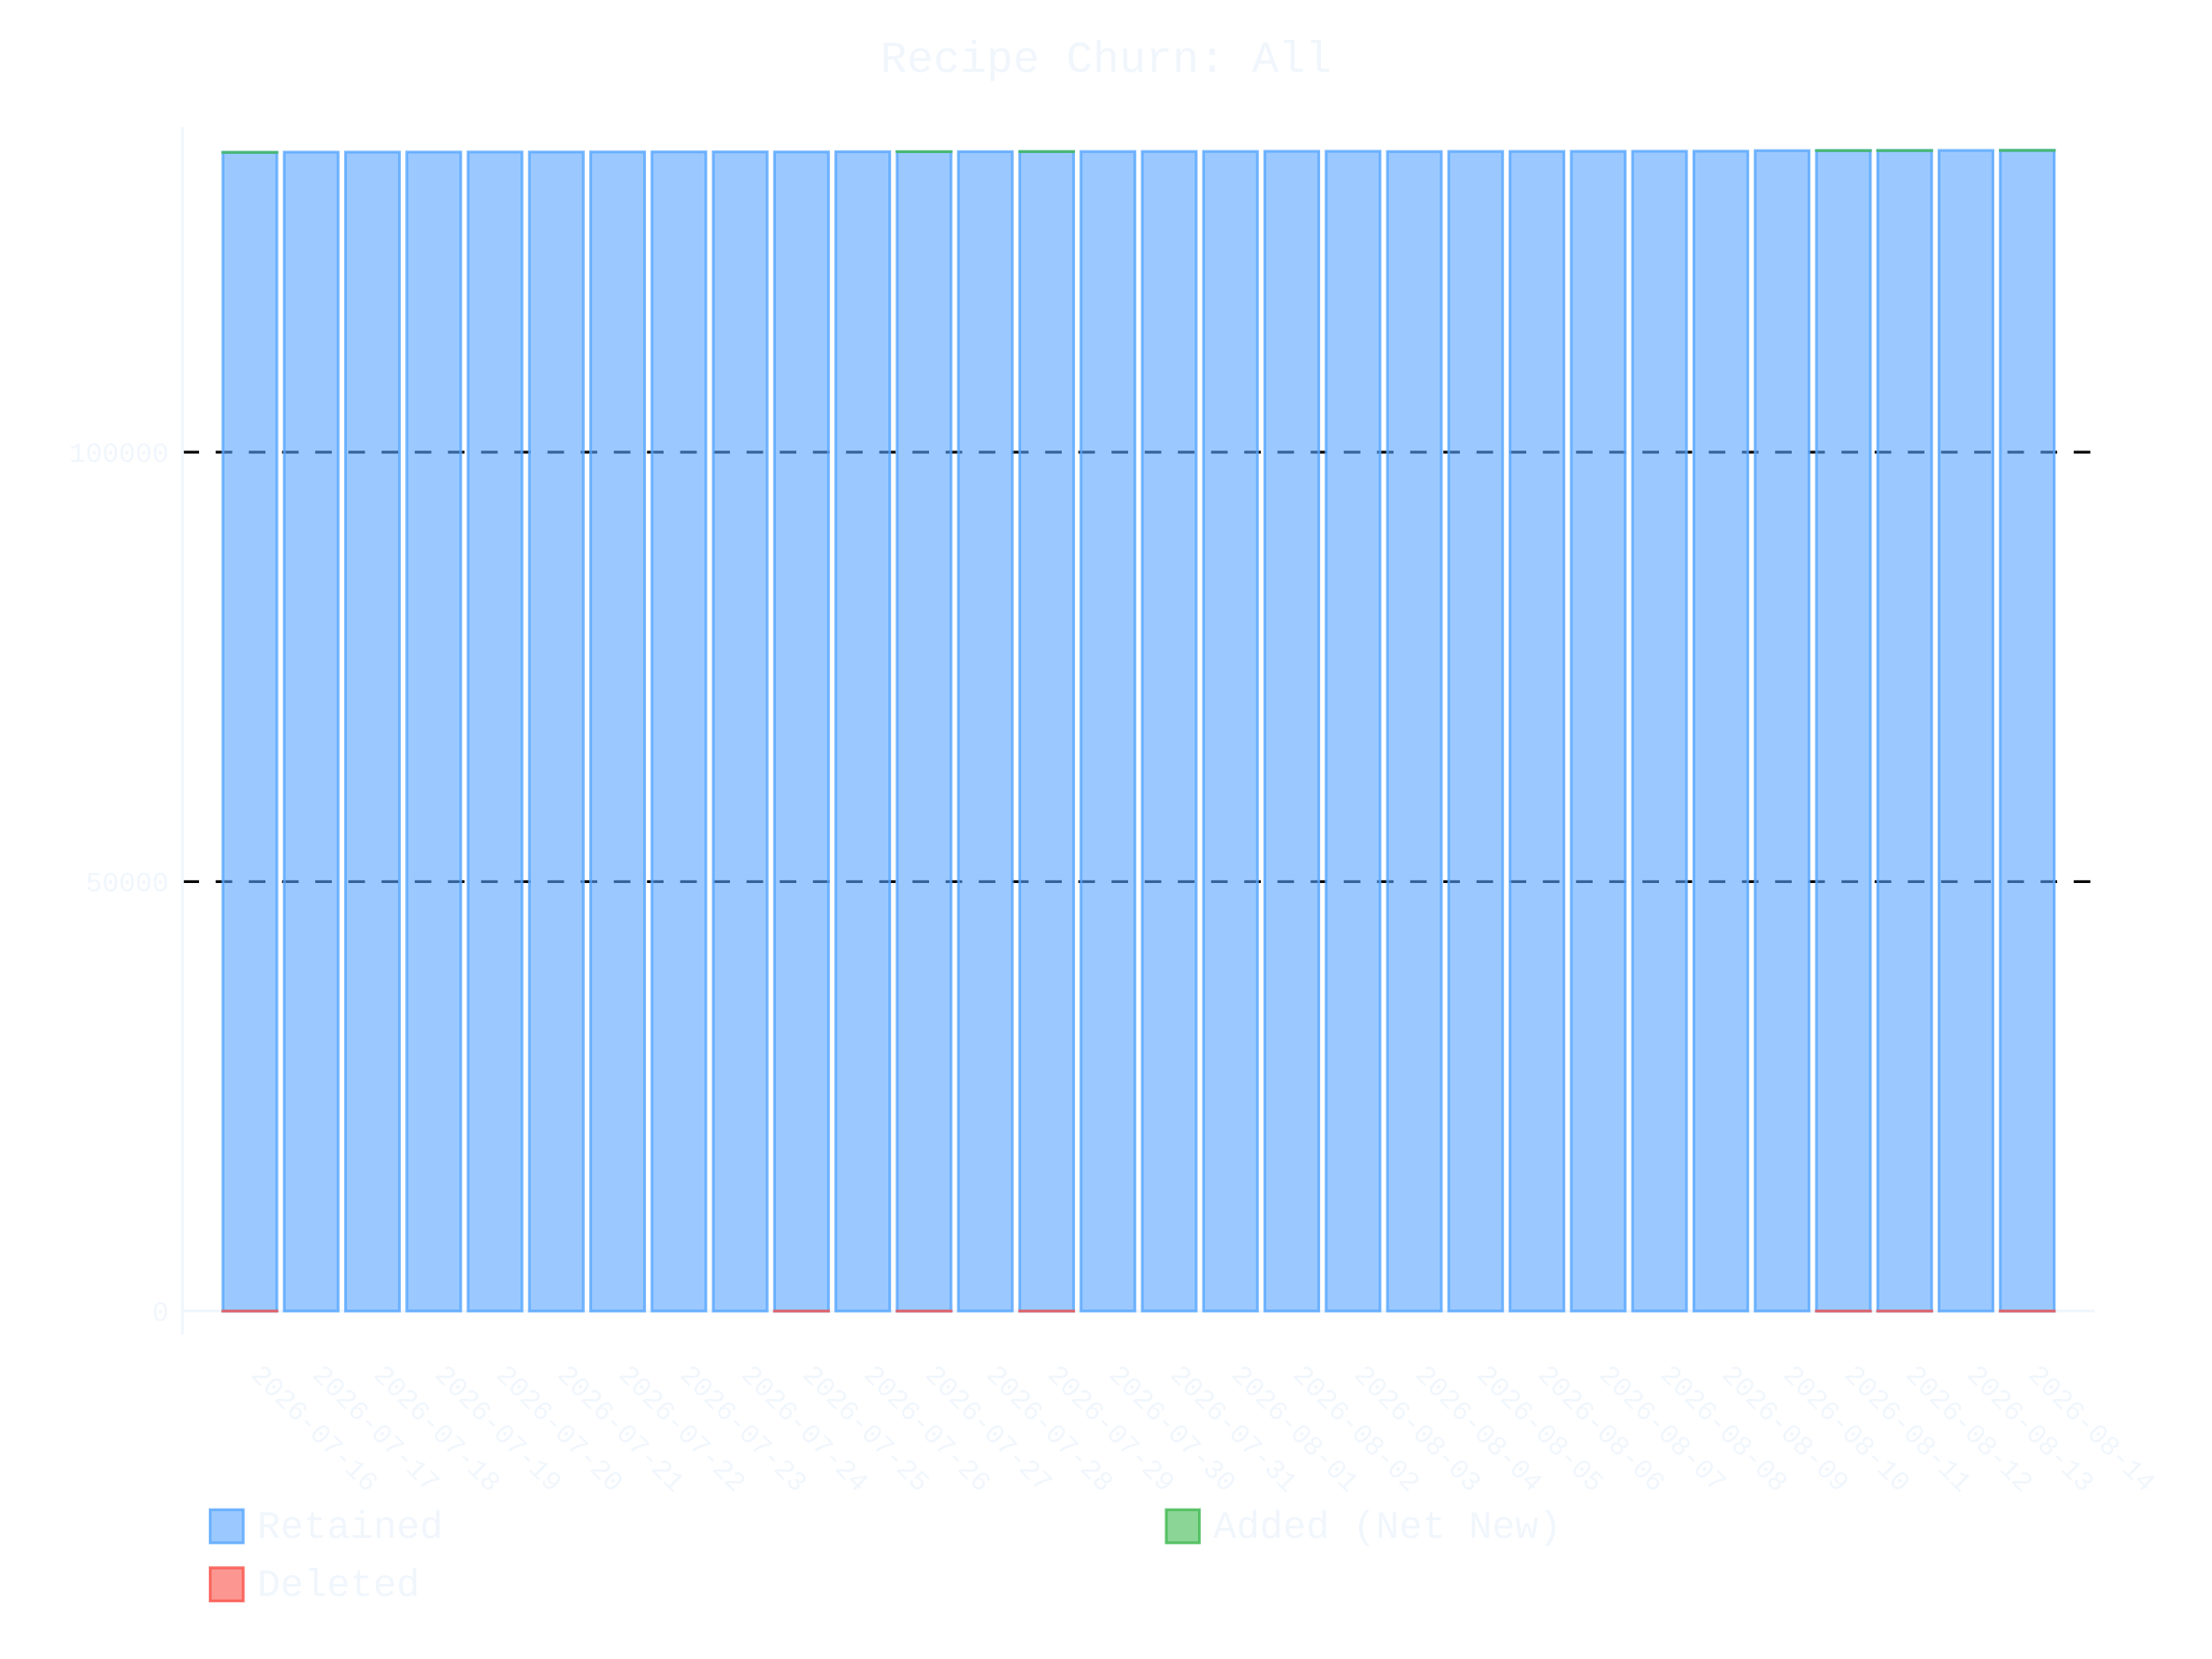
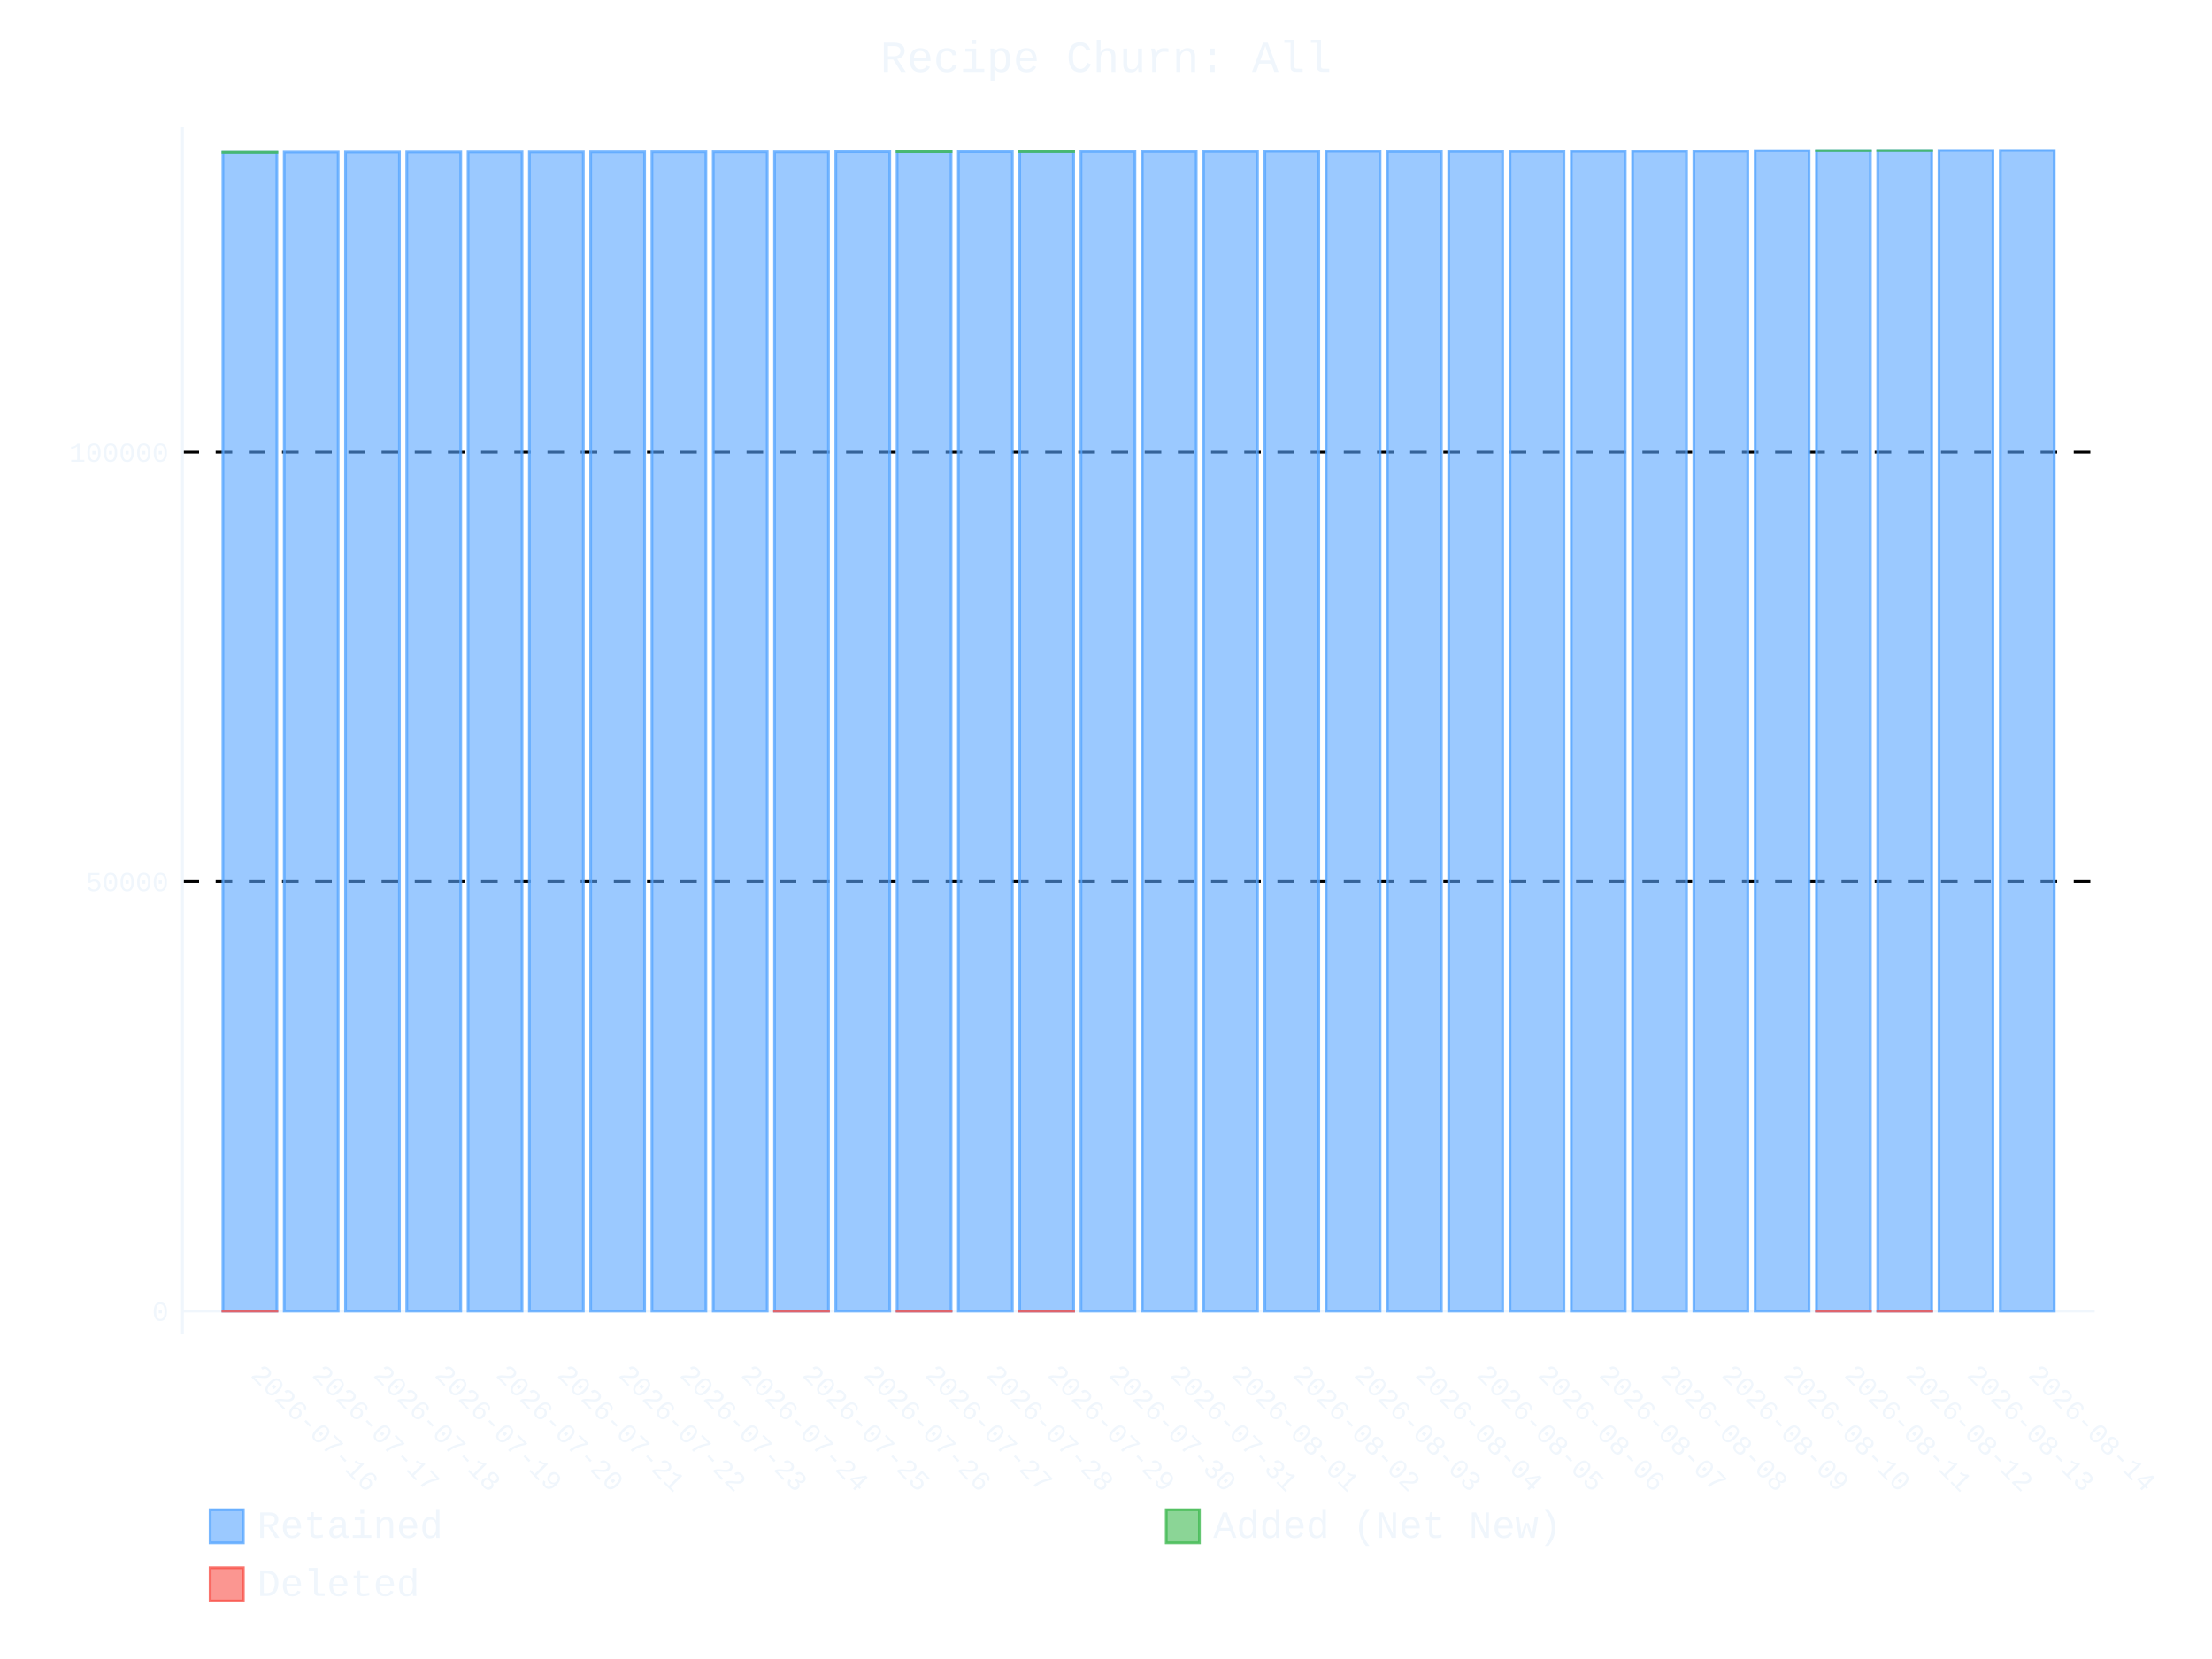
- <svg xmlns="http://www.w3.org/2000/svg" id="chart-a2cf10f8-efd2-476b-8aba-02d03df0b5d2" class="pygal-chart" viewBox="0 0 800 600">
+ <svg xmlns="http://www.w3.org/2000/svg" id="chart-6b729e82-1386-4174-826c-8df695a02916" class="pygal-chart" viewBox="0 0 800 600">
  <defs>
-     <style type="text/css">#chart-a2cf10f8-efd2-476b-8aba-02d03df0b5d2{-webkit-user-select:none;-webkit-font-smoothing:antialiased;font-family:Consolas,"Liberation Mono",Menlo,Courier,monospace}#chart-a2cf10f8-efd2-476b-8aba-02d03df0b5d2 .title{font-family:Consolas,"Liberation Mono",Menlo,Courier,monospace;font-size:16px}#chart-a2cf10f8-efd2-476b-8aba-02d03df0b5d2 .legends .legend text{font-family:Consolas,"Liberation Mono",Menlo,Courier,monospace;font-size:14px}#chart-a2cf10f8-efd2-476b-8aba-02d03df0b5d2 .axis text{font-family:Consolas,"Liberation Mono",Menlo,Courier,monospace;font-size:10px}#chart-a2cf10f8-efd2-476b-8aba-02d03df0b5d2 .axis text.major{font-family:Consolas,"Liberation Mono",Menlo,Courier,monospace;font-size:10px}#chart-a2cf10f8-efd2-476b-8aba-02d03df0b5d2 .text-overlay text.value{font-family:Consolas,"Liberation Mono",Menlo,Courier,monospace;font-size:16px}#chart-a2cf10f8-efd2-476b-8aba-02d03df0b5d2 .text-overlay text.label{font-family:Consolas,"Liberation Mono",Menlo,Courier,monospace;font-size:10px}#chart-a2cf10f8-efd2-476b-8aba-02d03df0b5d2 .tooltip{font-family:Consolas,"Liberation Mono",Menlo,Courier,monospace;font-size:14px}#chart-a2cf10f8-efd2-476b-8aba-02d03df0b5d2 text.no_data{font-family:Consolas,"Liberation Mono",Menlo,Courier,monospace;font-size:64px}
- #chart-a2cf10f8-efd2-476b-8aba-02d03df0b5d2{background-color:transparent}#chart-a2cf10f8-efd2-476b-8aba-02d03df0b5d2 path,#chart-a2cf10f8-efd2-476b-8aba-02d03df0b5d2 line,#chart-a2cf10f8-efd2-476b-8aba-02d03df0b5d2 rect,#chart-a2cf10f8-efd2-476b-8aba-02d03df0b5d2 circle{-webkit-transition:400ms ease-in;-moz-transition:400ms ease-in;transition:400ms ease-in}#chart-a2cf10f8-efd2-476b-8aba-02d03df0b5d2 .graph &gt; .background{fill:transparent}#chart-a2cf10f8-efd2-476b-8aba-02d03df0b5d2 .plot &gt; .background{fill:transparent}#chart-a2cf10f8-efd2-476b-8aba-02d03df0b5d2 .graph{fill:#f0f6fc}#chart-a2cf10f8-efd2-476b-8aba-02d03df0b5d2 text.no_data{fill:#f0f6fc}#chart-a2cf10f8-efd2-476b-8aba-02d03df0b5d2 .title{fill:#f0f6fc}#chart-a2cf10f8-efd2-476b-8aba-02d03df0b5d2 .legends .legend text{fill:#f0f6fc}#chart-a2cf10f8-efd2-476b-8aba-02d03df0b5d2 .legends .legend:hover text{fill:#f0f6fc}#chart-a2cf10f8-efd2-476b-8aba-02d03df0b5d2 .axis .line{stroke:#f0f6fc}#chart-a2cf10f8-efd2-476b-8aba-02d03df0b5d2 .axis .guide.line{stroke:#9198a1}#chart-a2cf10f8-efd2-476b-8aba-02d03df0b5d2 .axis .major.line{stroke:#f0f6fc}#chart-a2cf10f8-efd2-476b-8aba-02d03df0b5d2 .axis text.major{fill:#f0f6fc}#chart-a2cf10f8-efd2-476b-8aba-02d03df0b5d2 .axis.y .guides:hover .guide.line,#chart-a2cf10f8-efd2-476b-8aba-02d03df0b5d2 .line-graph .axis.x .guides:hover .guide.line,#chart-a2cf10f8-efd2-476b-8aba-02d03df0b5d2 .stackedline-graph .axis.x .guides:hover .guide.line,#chart-a2cf10f8-efd2-476b-8aba-02d03df0b5d2 .xy-graph .axis.x .guides:hover .guide.line{stroke:#f0f6fc}#chart-a2cf10f8-efd2-476b-8aba-02d03df0b5d2 .axis .guides:hover text{fill:#f0f6fc}#chart-a2cf10f8-efd2-476b-8aba-02d03df0b5d2 .reactive{fill-opacity:.6;stroke-opacity:.8;stroke-width:1}#chart-a2cf10f8-efd2-476b-8aba-02d03df0b5d2 .ci{stroke:#f0f6fc}#chart-a2cf10f8-efd2-476b-8aba-02d03df0b5d2 .reactive.active,#chart-a2cf10f8-efd2-476b-8aba-02d03df0b5d2 .active .reactive{fill-opacity:.9;stroke-opacity:.9;stroke-width:4}#chart-a2cf10f8-efd2-476b-8aba-02d03df0b5d2 .ci .reactive.active{stroke-width:1.5}#chart-a2cf10f8-efd2-476b-8aba-02d03df0b5d2 .series text{fill:#f0f6fc}#chart-a2cf10f8-efd2-476b-8aba-02d03df0b5d2 .tooltip rect{fill:transparent;stroke:#f0f6fc;-webkit-transition:opacity 400ms ease-in;-moz-transition:opacity 400ms ease-in;transition:opacity 400ms ease-in}#chart-a2cf10f8-efd2-476b-8aba-02d03df0b5d2 .tooltip .label{fill:#f0f6fc}#chart-a2cf10f8-efd2-476b-8aba-02d03df0b5d2 .tooltip .label{fill:#f0f6fc}#chart-a2cf10f8-efd2-476b-8aba-02d03df0b5d2 .tooltip .legend{font-size:.8em;fill:#9198a1}#chart-a2cf10f8-efd2-476b-8aba-02d03df0b5d2 .tooltip .x_label{font-size:.6em;fill:#f0f6fc}#chart-a2cf10f8-efd2-476b-8aba-02d03df0b5d2 .tooltip .xlink{font-size:.5em;text-decoration:underline}#chart-a2cf10f8-efd2-476b-8aba-02d03df0b5d2 .tooltip .value{font-size:1.5em}#chart-a2cf10f8-efd2-476b-8aba-02d03df0b5d2 .bound{font-size:.5em}#chart-a2cf10f8-efd2-476b-8aba-02d03df0b5d2 .max-value{font-size:.75em;fill:#9198a1}#chart-a2cf10f8-efd2-476b-8aba-02d03df0b5d2 .map-element{fill:transparent;stroke:#9198a1 !important}#chart-a2cf10f8-efd2-476b-8aba-02d03df0b5d2 .map-element .reactive{fill-opacity:inherit;stroke-opacity:inherit}#chart-a2cf10f8-efd2-476b-8aba-02d03df0b5d2 .color-0,#chart-a2cf10f8-efd2-476b-8aba-02d03df0b5d2 .color-0 a:visited{stroke:#58a6ff;fill:#58a6ff}#chart-a2cf10f8-efd2-476b-8aba-02d03df0b5d2 .color-1,#chart-a2cf10f8-efd2-476b-8aba-02d03df0b5d2 .color-1 a:visited{stroke:#3fb950;fill:#3fb950}#chart-a2cf10f8-efd2-476b-8aba-02d03df0b5d2 .color-2,#chart-a2cf10f8-efd2-476b-8aba-02d03df0b5d2 .color-2 a:visited{stroke:#f85149;fill:#f85149}#chart-a2cf10f8-efd2-476b-8aba-02d03df0b5d2 .text-overlay .color-0 text{fill:black}#chart-a2cf10f8-efd2-476b-8aba-02d03df0b5d2 .text-overlay .color-1 text{fill:black}#chart-a2cf10f8-efd2-476b-8aba-02d03df0b5d2 .text-overlay .color-2 text{fill:black}
- #chart-a2cf10f8-efd2-476b-8aba-02d03df0b5d2 text.no_data{text-anchor:middle}#chart-a2cf10f8-efd2-476b-8aba-02d03df0b5d2 .guide.line{fill:none}#chart-a2cf10f8-efd2-476b-8aba-02d03df0b5d2 .centered{text-anchor:middle}#chart-a2cf10f8-efd2-476b-8aba-02d03df0b5d2 .title{text-anchor:middle}#chart-a2cf10f8-efd2-476b-8aba-02d03df0b5d2 .legends .legend text{fill-opacity:1}#chart-a2cf10f8-efd2-476b-8aba-02d03df0b5d2 .axis.x text{text-anchor:middle}#chart-a2cf10f8-efd2-476b-8aba-02d03df0b5d2 .axis.x:not(.web) text[transform]{text-anchor:start}#chart-a2cf10f8-efd2-476b-8aba-02d03df0b5d2 .axis.x:not(.web) text[transform].backwards{text-anchor:end}#chart-a2cf10f8-efd2-476b-8aba-02d03df0b5d2 .axis.y text{text-anchor:end}#chart-a2cf10f8-efd2-476b-8aba-02d03df0b5d2 .axis.y text[transform].backwards{text-anchor:start}#chart-a2cf10f8-efd2-476b-8aba-02d03df0b5d2 .axis.y2 text{text-anchor:start}#chart-a2cf10f8-efd2-476b-8aba-02d03df0b5d2 .axis.y2 text[transform].backwards{text-anchor:end}#chart-a2cf10f8-efd2-476b-8aba-02d03df0b5d2 .axis .guide.line{stroke-dasharray:4,4;stroke:black}#chart-a2cf10f8-efd2-476b-8aba-02d03df0b5d2 .axis .major.guide.line{stroke-dasharray:6,6;stroke:black}#chart-a2cf10f8-efd2-476b-8aba-02d03df0b5d2 .horizontal .axis.y .guide.line,#chart-a2cf10f8-efd2-476b-8aba-02d03df0b5d2 .horizontal .axis.y2 .guide.line,#chart-a2cf10f8-efd2-476b-8aba-02d03df0b5d2 .vertical .axis.x .guide.line{opacity:0}#chart-a2cf10f8-efd2-476b-8aba-02d03df0b5d2 .horizontal .axis.always_show .guide.line,#chart-a2cf10f8-efd2-476b-8aba-02d03df0b5d2 .vertical .axis.always_show .guide.line{opacity:1 !important}#chart-a2cf10f8-efd2-476b-8aba-02d03df0b5d2 .axis.y .guides:hover .guide.line,#chart-a2cf10f8-efd2-476b-8aba-02d03df0b5d2 .axis.y2 .guides:hover .guide.line,#chart-a2cf10f8-efd2-476b-8aba-02d03df0b5d2 .axis.x .guides:hover .guide.line{opacity:1}#chart-a2cf10f8-efd2-476b-8aba-02d03df0b5d2 .axis .guides:hover text{opacity:1}#chart-a2cf10f8-efd2-476b-8aba-02d03df0b5d2 .nofill{fill:none}#chart-a2cf10f8-efd2-476b-8aba-02d03df0b5d2 .subtle-fill{fill-opacity:.2}#chart-a2cf10f8-efd2-476b-8aba-02d03df0b5d2 .dot{stroke-width:1px;fill-opacity:1;stroke-opacity:1}#chart-a2cf10f8-efd2-476b-8aba-02d03df0b5d2 .dot.active{stroke-width:5px}#chart-a2cf10f8-efd2-476b-8aba-02d03df0b5d2 .dot.negative{fill:transparent}#chart-a2cf10f8-efd2-476b-8aba-02d03df0b5d2 text,#chart-a2cf10f8-efd2-476b-8aba-02d03df0b5d2 tspan{stroke:none !important}#chart-a2cf10f8-efd2-476b-8aba-02d03df0b5d2 .series text.active{opacity:1}#chart-a2cf10f8-efd2-476b-8aba-02d03df0b5d2 .tooltip rect{fill-opacity:.95;stroke-width:.5}#chart-a2cf10f8-efd2-476b-8aba-02d03df0b5d2 .tooltip text{fill-opacity:1}#chart-a2cf10f8-efd2-476b-8aba-02d03df0b5d2 .showable{visibility:hidden}#chart-a2cf10f8-efd2-476b-8aba-02d03df0b5d2 .showable.shown{visibility:visible}#chart-a2cf10f8-efd2-476b-8aba-02d03df0b5d2 .gauge-background{fill:rgba(229,229,229,1);stroke:none}#chart-a2cf10f8-efd2-476b-8aba-02d03df0b5d2 .bg-lines{stroke:transparent;stroke-width:2px}</style>
+     <style type="text/css">#chart-6b729e82-1386-4174-826c-8df695a02916{-webkit-user-select:none;-webkit-font-smoothing:antialiased;font-family:Consolas,"Liberation Mono",Menlo,Courier,monospace}#chart-6b729e82-1386-4174-826c-8df695a02916 .title{font-family:Consolas,"Liberation Mono",Menlo,Courier,monospace;font-size:16px}#chart-6b729e82-1386-4174-826c-8df695a02916 .legends .legend text{font-family:Consolas,"Liberation Mono",Menlo,Courier,monospace;font-size:14px}#chart-6b729e82-1386-4174-826c-8df695a02916 .axis text{font-family:Consolas,"Liberation Mono",Menlo,Courier,monospace;font-size:10px}#chart-6b729e82-1386-4174-826c-8df695a02916 .axis text.major{font-family:Consolas,"Liberation Mono",Menlo,Courier,monospace;font-size:10px}#chart-6b729e82-1386-4174-826c-8df695a02916 .text-overlay text.value{font-family:Consolas,"Liberation Mono",Menlo,Courier,monospace;font-size:16px}#chart-6b729e82-1386-4174-826c-8df695a02916 .text-overlay text.label{font-family:Consolas,"Liberation Mono",Menlo,Courier,monospace;font-size:10px}#chart-6b729e82-1386-4174-826c-8df695a02916 .tooltip{font-family:Consolas,"Liberation Mono",Menlo,Courier,monospace;font-size:14px}#chart-6b729e82-1386-4174-826c-8df695a02916 text.no_data{font-family:Consolas,"Liberation Mono",Menlo,Courier,monospace;font-size:64px}
+ #chart-6b729e82-1386-4174-826c-8df695a02916{background-color:transparent}#chart-6b729e82-1386-4174-826c-8df695a02916 path,#chart-6b729e82-1386-4174-826c-8df695a02916 line,#chart-6b729e82-1386-4174-826c-8df695a02916 rect,#chart-6b729e82-1386-4174-826c-8df695a02916 circle{-webkit-transition:400ms ease-in;-moz-transition:400ms ease-in;transition:400ms ease-in}#chart-6b729e82-1386-4174-826c-8df695a02916 .graph &gt; .background{fill:transparent}#chart-6b729e82-1386-4174-826c-8df695a02916 .plot &gt; .background{fill:transparent}#chart-6b729e82-1386-4174-826c-8df695a02916 .graph{fill:#f0f6fc}#chart-6b729e82-1386-4174-826c-8df695a02916 text.no_data{fill:#f0f6fc}#chart-6b729e82-1386-4174-826c-8df695a02916 .title{fill:#f0f6fc}#chart-6b729e82-1386-4174-826c-8df695a02916 .legends .legend text{fill:#f0f6fc}#chart-6b729e82-1386-4174-826c-8df695a02916 .legends .legend:hover text{fill:#f0f6fc}#chart-6b729e82-1386-4174-826c-8df695a02916 .axis .line{stroke:#f0f6fc}#chart-6b729e82-1386-4174-826c-8df695a02916 .axis .guide.line{stroke:#9198a1}#chart-6b729e82-1386-4174-826c-8df695a02916 .axis .major.line{stroke:#f0f6fc}#chart-6b729e82-1386-4174-826c-8df695a02916 .axis text.major{fill:#f0f6fc}#chart-6b729e82-1386-4174-826c-8df695a02916 .axis.y .guides:hover .guide.line,#chart-6b729e82-1386-4174-826c-8df695a02916 .line-graph .axis.x .guides:hover .guide.line,#chart-6b729e82-1386-4174-826c-8df695a02916 .stackedline-graph .axis.x .guides:hover .guide.line,#chart-6b729e82-1386-4174-826c-8df695a02916 .xy-graph .axis.x .guides:hover .guide.line{stroke:#f0f6fc}#chart-6b729e82-1386-4174-826c-8df695a02916 .axis .guides:hover text{fill:#f0f6fc}#chart-6b729e82-1386-4174-826c-8df695a02916 .reactive{fill-opacity:.6;stroke-opacity:.8;stroke-width:1}#chart-6b729e82-1386-4174-826c-8df695a02916 .ci{stroke:#f0f6fc}#chart-6b729e82-1386-4174-826c-8df695a02916 .reactive.active,#chart-6b729e82-1386-4174-826c-8df695a02916 .active .reactive{fill-opacity:.9;stroke-opacity:.9;stroke-width:4}#chart-6b729e82-1386-4174-826c-8df695a02916 .ci .reactive.active{stroke-width:1.5}#chart-6b729e82-1386-4174-826c-8df695a02916 .series text{fill:#f0f6fc}#chart-6b729e82-1386-4174-826c-8df695a02916 .tooltip rect{fill:transparent;stroke:#f0f6fc;-webkit-transition:opacity 400ms ease-in;-moz-transition:opacity 400ms ease-in;transition:opacity 400ms ease-in}#chart-6b729e82-1386-4174-826c-8df695a02916 .tooltip .label{fill:#f0f6fc}#chart-6b729e82-1386-4174-826c-8df695a02916 .tooltip .label{fill:#f0f6fc}#chart-6b729e82-1386-4174-826c-8df695a02916 .tooltip .legend{font-size:.8em;fill:#9198a1}#chart-6b729e82-1386-4174-826c-8df695a02916 .tooltip .x_label{font-size:.6em;fill:#f0f6fc}#chart-6b729e82-1386-4174-826c-8df695a02916 .tooltip .xlink{font-size:.5em;text-decoration:underline}#chart-6b729e82-1386-4174-826c-8df695a02916 .tooltip .value{font-size:1.5em}#chart-6b729e82-1386-4174-826c-8df695a02916 .bound{font-size:.5em}#chart-6b729e82-1386-4174-826c-8df695a02916 .max-value{font-size:.75em;fill:#9198a1}#chart-6b729e82-1386-4174-826c-8df695a02916 .map-element{fill:transparent;stroke:#9198a1 !important}#chart-6b729e82-1386-4174-826c-8df695a02916 .map-element .reactive{fill-opacity:inherit;stroke-opacity:inherit}#chart-6b729e82-1386-4174-826c-8df695a02916 .color-0,#chart-6b729e82-1386-4174-826c-8df695a02916 .color-0 a:visited{stroke:#58a6ff;fill:#58a6ff}#chart-6b729e82-1386-4174-826c-8df695a02916 .color-1,#chart-6b729e82-1386-4174-826c-8df695a02916 .color-1 a:visited{stroke:#3fb950;fill:#3fb950}#chart-6b729e82-1386-4174-826c-8df695a02916 .color-2,#chart-6b729e82-1386-4174-826c-8df695a02916 .color-2 a:visited{stroke:#f85149;fill:#f85149}#chart-6b729e82-1386-4174-826c-8df695a02916 .text-overlay .color-0 text{fill:black}#chart-6b729e82-1386-4174-826c-8df695a02916 .text-overlay .color-1 text{fill:black}#chart-6b729e82-1386-4174-826c-8df695a02916 .text-overlay .color-2 text{fill:black}
+ #chart-6b729e82-1386-4174-826c-8df695a02916 text.no_data{text-anchor:middle}#chart-6b729e82-1386-4174-826c-8df695a02916 .guide.line{fill:none}#chart-6b729e82-1386-4174-826c-8df695a02916 .centered{text-anchor:middle}#chart-6b729e82-1386-4174-826c-8df695a02916 .title{text-anchor:middle}#chart-6b729e82-1386-4174-826c-8df695a02916 .legends .legend text{fill-opacity:1}#chart-6b729e82-1386-4174-826c-8df695a02916 .axis.x text{text-anchor:middle}#chart-6b729e82-1386-4174-826c-8df695a02916 .axis.x:not(.web) text[transform]{text-anchor:start}#chart-6b729e82-1386-4174-826c-8df695a02916 .axis.x:not(.web) text[transform].backwards{text-anchor:end}#chart-6b729e82-1386-4174-826c-8df695a02916 .axis.y text{text-anchor:end}#chart-6b729e82-1386-4174-826c-8df695a02916 .axis.y text[transform].backwards{text-anchor:start}#chart-6b729e82-1386-4174-826c-8df695a02916 .axis.y2 text{text-anchor:start}#chart-6b729e82-1386-4174-826c-8df695a02916 .axis.y2 text[transform].backwards{text-anchor:end}#chart-6b729e82-1386-4174-826c-8df695a02916 .axis .guide.line{stroke-dasharray:4,4;stroke:black}#chart-6b729e82-1386-4174-826c-8df695a02916 .axis .major.guide.line{stroke-dasharray:6,6;stroke:black}#chart-6b729e82-1386-4174-826c-8df695a02916 .horizontal .axis.y .guide.line,#chart-6b729e82-1386-4174-826c-8df695a02916 .horizontal .axis.y2 .guide.line,#chart-6b729e82-1386-4174-826c-8df695a02916 .vertical .axis.x .guide.line{opacity:0}#chart-6b729e82-1386-4174-826c-8df695a02916 .horizontal .axis.always_show .guide.line,#chart-6b729e82-1386-4174-826c-8df695a02916 .vertical .axis.always_show .guide.line{opacity:1 !important}#chart-6b729e82-1386-4174-826c-8df695a02916 .axis.y .guides:hover .guide.line,#chart-6b729e82-1386-4174-826c-8df695a02916 .axis.y2 .guides:hover .guide.line,#chart-6b729e82-1386-4174-826c-8df695a02916 .axis.x .guides:hover .guide.line{opacity:1}#chart-6b729e82-1386-4174-826c-8df695a02916 .axis .guides:hover text{opacity:1}#chart-6b729e82-1386-4174-826c-8df695a02916 .nofill{fill:none}#chart-6b729e82-1386-4174-826c-8df695a02916 .subtle-fill{fill-opacity:.2}#chart-6b729e82-1386-4174-826c-8df695a02916 .dot{stroke-width:1px;fill-opacity:1;stroke-opacity:1}#chart-6b729e82-1386-4174-826c-8df695a02916 .dot.active{stroke-width:5px}#chart-6b729e82-1386-4174-826c-8df695a02916 .dot.negative{fill:transparent}#chart-6b729e82-1386-4174-826c-8df695a02916 text,#chart-6b729e82-1386-4174-826c-8df695a02916 tspan{stroke:none !important}#chart-6b729e82-1386-4174-826c-8df695a02916 .series text.active{opacity:1}#chart-6b729e82-1386-4174-826c-8df695a02916 .tooltip rect{fill-opacity:.95;stroke-width:.5}#chart-6b729e82-1386-4174-826c-8df695a02916 .tooltip text{fill-opacity:1}#chart-6b729e82-1386-4174-826c-8df695a02916 .showable{visibility:hidden}#chart-6b729e82-1386-4174-826c-8df695a02916 .showable.shown{visibility:visible}#chart-6b729e82-1386-4174-826c-8df695a02916 .gauge-background{fill:rgba(229,229,229,1);stroke:none}#chart-6b729e82-1386-4174-826c-8df695a02916 .bg-lines{stroke:transparent;stroke-width:2px}</style>
  </defs>
  <g class="graph stackedbar-graph vertical">
    <rect x="0" y="0" width="800" height="600" class="background" />
    <g transform="translate(66, 46)" class="plot">
      <rect x="0" y="0" width="691.574" height="436.574" class="background" />
      <g class="axis y always_show">
        <g class="guides">
          <path d="M0 428.166 h691.574" class="axis major line" />
          <text x="-5" y="431.666" class="major">0</text>
        </g>
        <g class="guides">
          <path d="M0 272.849 h691.574" class="major guide line" />
          <text x="-5" y="276.349" class="major">50000</text>
        </g>
        <g class="guides">
          <path d="M0 117.533 h691.574" class="major guide line" />
          <text x="-5" y="121.033" class="major">100000</text>
        </g>
      </g>
      <g class="axis x">
        <path d="M0 0 v436.574" class="line" />
        <g class="guides">
          <path d="M24.382 0 v436.574" class="guide line" />
          <text x="24.382" y="451.574" class="" transform="rotate(45 24.3824 451.5736)">2026-07-16</text>
        </g>
        <g class="guides">
          <path d="M46.548 0 v436.574" class="guide line" />
          <text x="46.548" y="451.574" class="" transform="rotate(45 46.54822 451.5736)">2026-07-17</text>
        </g>
        <g class="guides">
          <path d="M68.714 0 v436.574" class="guide line" />
          <text x="68.714" y="451.574" class="" transform="rotate(45 68.71404 451.5736)">2026-07-18</text>
        </g>
        <g class="guides">
          <path d="M90.88 0 v436.574" class="guide line" />
          <text x="90.88" y="451.574" class="" transform="rotate(45 90.87986 451.5736)">2026-07-19</text>
        </g>
        <g class="guides">
          <path d="M113.046 0 v436.574" class="guide line" />
          <text x="113.046" y="451.574" class="" transform="rotate(45 113.0457 451.5736)">2026-07-20</text>
        </g>
        <g class="guides">
          <path d="M135.212 0 v436.574" class="guide line" />
          <text x="135.212" y="451.574" class="" transform="rotate(45 135.2115 451.5736)">2026-07-21</text>
        </g>
        <g class="guides">
          <path d="M157.377 0 v436.574" class="guide line" />
          <text x="157.377" y="451.574" class="" transform="rotate(45 157.3773 451.5736)">2026-07-22</text>
        </g>
        <g class="guides">
          <path d="M179.543 0 v436.574" class="guide line" />
          <text x="179.543" y="451.574" class="" transform="rotate(45 179.5431 451.5736)">2026-07-23</text>
        </g>
        <g class="guides">
          <path d="M201.709 0 v436.574" class="guide line" />
          <text x="201.709" y="451.574" class="" transform="rotate(45 201.709 451.5736)">2026-07-24</text>
        </g>
        <g class="guides">
          <path d="M223.875 0 v436.574" class="guide line" />
          <text x="223.875" y="451.574" class="" transform="rotate(45 223.8748 451.5736)">2026-07-25</text>
        </g>
        <g class="guides">
          <path d="M246.041 0 v436.574" class="guide line" />
          <text x="246.041" y="451.574" class="" transform="rotate(45 246.0406 451.5736)">2026-07-26</text>
        </g>
        <g class="guides">
          <path d="M268.206 0 v436.574" class="guide line" />
          <text x="268.206" y="451.574" class="" transform="rotate(45 268.2064 451.5736)">2026-07-27</text>
        </g>
        <g class="guides">
          <path d="M290.372 0 v436.574" class="guide line" />
          <text x="290.372" y="451.574" class="" transform="rotate(45 290.3722 451.5736)">2026-07-28</text>
        </g>
        <g class="guides">
          <path d="M312.538 0 v436.574" class="guide line" />
          <text x="312.538" y="451.574" class="" transform="rotate(45 312.5381 451.5736)">2026-07-29</text>
        </g>
        <g class="guides">
          <path d="M334.704 0 v436.574" class="guide line" />
          <text x="334.704" y="451.574" class="" transform="rotate(45 334.7039 451.5736)">2026-07-30</text>
        </g>
        <g class="guides">
          <path d="M356.87 0 v436.574" class="guide line" />
          <text x="356.87" y="451.574" class="" transform="rotate(45 356.8697 451.5736)">2026-07-31</text>
        </g>
        <g class="guides">
          <path d="M379.036 0 v436.574" class="guide line" />
          <text x="379.036" y="451.574" class="" transform="rotate(45 379.0355 451.5736)">2026-08-01</text>
        </g>
        <g class="guides">
          <path d="M401.201 0 v436.574" class="guide line" />
          <text x="401.201" y="451.574" class="" transform="rotate(45 401.2013 451.5736)">2026-08-02</text>
        </g>
        <g class="guides">
          <path d="M423.367 0 v436.574" class="guide line" />
          <text x="423.367" y="451.574" class="" transform="rotate(45 423.3672 451.5736)">2026-08-03</text>
        </g>
        <g class="guides">
          <path d="M445.533 0 v436.574" class="guide line" />
          <text x="445.533" y="451.574" class="" transform="rotate(45 445.533 451.5736)">2026-08-04</text>
        </g>
        <g class="guides">
          <path d="M467.699 0 v436.574" class="guide line" />
          <text x="467.699" y="451.574" class="" transform="rotate(45 467.6988 451.5736)">2026-08-05</text>
        </g>
        <g class="guides">
          <path d="M489.865 0 v436.574" class="guide line" />
          <text x="489.865" y="451.574" class="" transform="rotate(45 489.8646 451.5736)">2026-08-06</text>
        </g>
        <g class="guides">
          <path d="M512.03 0 v436.574" class="guide line" />
          <text x="512.03" y="451.574" class="" transform="rotate(45 512.0304 451.5736)">2026-08-07</text>
        </g>
        <g class="guides">
          <path d="M534.196 0 v436.574" class="guide line" />
          <text x="534.196" y="451.574" class="" transform="rotate(45 534.1963 451.5736)">2026-08-08</text>
        </g>
        <g class="guides">
          <path d="M556.362 0 v436.574" class="guide line" />
          <text x="556.362" y="451.574" class="" transform="rotate(45 556.3621 451.5736)">2026-08-09</text>
        </g>
        <g class="guides">
          <path d="M578.528 0 v436.574" class="guide line" />
          <text x="578.528" y="451.574" class="" transform="rotate(45 578.5279 451.5736)">2026-08-10</text>
        </g>
        <g class="guides">
          <path d="M600.694 0 v436.574" class="guide line" />
          <text x="600.694" y="451.574" class="" transform="rotate(45 600.6937 451.5736)">2026-08-11</text>
        </g>
        <g class="guides">
          <path d="M622.86 0 v436.574" class="guide line" />
          <text x="622.86" y="451.574" class="" transform="rotate(45 622.8596 451.5736)">2026-08-12</text>
        </g>
        <g class="guides">
          <path d="M645.025 0 v436.574" class="guide line" />
          <text x="645.025" y="451.574" class="" transform="rotate(45 645.0254 451.5736)">2026-08-13</text>
        </g>
        <g class="guides">
          <path d="M667.191 0 v436.574" class="guide line" />
          <text x="667.191" y="451.574" class="" transform="rotate(45 667.1912 451.5736)">2026-08-14</text>
        </g>
      </g>
      <g class="series serie-0 color-0">
        <g class="bars">
          <g class="bar">
            <rect x="14.629" y="9.116" rx="0" ry="0" width="19.506" height="419.049" class="rect reactive tooltip-trigger" />
          </g>
          <g class="bar">
            <rect x="36.795" y="9.026" rx="0" ry="0" width="19.506" height="419.139" class="rect reactive tooltip-trigger" />
          </g>
          <g class="bar">
            <rect x="58.961" y="9.011" rx="0" ry="0" width="19.506" height="419.155" class="rect reactive tooltip-trigger" />
          </g>
          <g class="bar">
            <rect x="81.127" y="8.995" rx="0" ry="0" width="19.506" height="419.17" class="rect reactive tooltip-trigger" />
          </g>
          <g class="bar">
            <rect x="103.293" y="8.973" rx="0" ry="0" width="19.506" height="419.192" class="rect reactive tooltip-trigger" />
          </g>
          <g class="bar">
            <rect x="125.459" y="8.977" rx="0" ry="0" width="19.506" height="419.189" class="rect reactive tooltip-trigger" />
          </g>
          <g class="bar">
            <rect x="147.624" y="8.949" rx="0" ry="0" width="19.506" height="419.217" class="rect reactive tooltip-trigger" />
          </g>
          <g class="bar">
            <rect x="169.79" y="8.933" rx="0" ry="0" width="19.506" height="419.232" class="rect reactive tooltip-trigger" />
          </g>
          <g class="bar">
            <rect x="191.956" y="8.927" rx="0" ry="0" width="19.506" height="419.239" class="rect reactive tooltip-trigger" />
          </g>
          <g class="bar">
            <rect x="214.122" y="8.952" rx="0" ry="0" width="19.506" height="419.214" class="rect reactive tooltip-trigger" />
          </g>
          <g class="bar">
            <rect x="236.288" y="8.868" rx="0" ry="0" width="19.506" height="419.298" class="rect reactive tooltip-trigger" />
          </g>
          <g class="bar">
            <rect x="258.453" y="8.865" rx="0" ry="0" width="19.506" height="419.301" class="rect reactive tooltip-trigger" />
          </g>
          <g class="bar">
            <rect x="280.619" y="8.849" rx="0" ry="0" width="19.506" height="419.316" class="rect reactive tooltip-trigger" />
          </g>
          <g class="bar">
            <rect x="302.785" y="8.831" rx="0" ry="0" width="19.506" height="419.335" class="rect reactive tooltip-trigger" />
          </g>
          <g class="bar">
            <rect x="324.951" y="8.796" rx="0" ry="0" width="19.506" height="419.369" class="rect reactive tooltip-trigger" />
          </g>
          <g class="bar">
            <rect x="347.117" y="8.787" rx="0" ry="0" width="19.506" height="419.378" class="rect reactive tooltip-trigger" />
          </g>
          <g class="bar">
            <rect x="369.283" y="8.768" rx="0" ry="0" width="19.506" height="419.397" class="rect reactive tooltip-trigger" />
          </g>
          <g class="bar">
            <rect x="391.448" y="8.712" rx="0" ry="0" width="19.506" height="419.453" class="rect reactive tooltip-trigger" />
          </g>
          <g class="bar">
            <rect x="413.614" y="8.706" rx="0" ry="0" width="19.506" height="419.459" class="rect reactive tooltip-trigger" />
          </g>
          <g class="bar">
            <rect x="435.78" y="8.806" rx="0" ry="0" width="19.506" height="419.36" class="rect reactive tooltip-trigger" />
          </g>
          <g class="bar">
            <rect x="457.946" y="8.768" rx="0" ry="0" width="19.506" height="419.397" class="rect reactive tooltip-trigger" />
          </g>
          <g class="bar">
            <rect x="480.112" y="8.759" rx="0" ry="0" width="19.506" height="419.406" class="rect reactive tooltip-trigger" />
          </g>
          <g class="bar">
            <rect x="502.277" y="8.728" rx="0" ry="0" width="19.506" height="419.437" class="rect reactive tooltip-trigger" />
          </g>
          <g class="bar">
            <rect x="524.443" y="8.703" rx="0" ry="0" width="19.506" height="419.462" class="rect reactive tooltip-trigger" />
          </g>
          <g class="bar">
            <rect x="546.609" y="8.672" rx="0" ry="0" width="19.506" height="419.493" class="rect reactive tooltip-trigger" />
          </g>
          <g class="bar">
            <rect x="568.775" y="8.473" rx="0" ry="0" width="19.506" height="419.692" class="rect reactive tooltip-trigger" />
          </g>
          <g class="bar">
            <rect x="590.941" y="8.47" rx="0" ry="0" width="19.506" height="419.695" class="rect reactive tooltip-trigger" />
          </g>
          <g class="bar">
            <rect x="613.107" y="8.448" rx="0" ry="0" width="19.506" height="419.717" class="rect reactive tooltip-trigger" />
          </g>
          <g class="bar">
            <rect x="635.272" y="8.399" rx="0" ry="0" width="19.506" height="419.767" class="rect reactive tooltip-trigger" />
          </g>
          <g class="bar">
-             <rect x="657.438" y="8.399" rx="0" ry="0" width="19.506" height="419.767" class="rect reactive tooltip-trigger" />
+             <rect x="657.438" y="8.396" rx="0" ry="0" width="19.506" height="419.77" class="rect reactive tooltip-trigger" />
          </g>
        </g>
      </g>
      <g class="series serie-1 color-1">
        <g class="bars">
          <g class="bar">
            <rect x="14.629" y="9.113" rx="0" ry="0" width="19.506" height="0.003" class="rect reactive tooltip-trigger" />
          </g>
          <g class="bar">
            <rect x="36.795" y="9.026" rx="0" ry="0" width="19.506" height="0.0" class="rect reactive tooltip-trigger" />
          </g>
          <g class="bar">
            <rect x="58.961" y="9.011" rx="0" ry="0" width="19.506" height="0.0" class="rect reactive tooltip-trigger" />
          </g>
          <g class="bar">
            <rect x="81.127" y="8.995" rx="0" ry="0" width="19.506" height="0.0" class="rect reactive tooltip-trigger" />
          </g>
          <g class="bar">
            <rect x="103.293" y="8.973" rx="0" ry="0" width="19.506" height="0.0" class="rect reactive tooltip-trigger" />
          </g>
          <g class="bar">
            <rect x="125.459" y="8.977" rx="0" ry="0" width="19.506" height="0.0" class="rect reactive tooltip-trigger" />
          </g>
          <g class="bar">
            <rect x="147.624" y="8.949" rx="0" ry="0" width="19.506" height="0.0" class="rect reactive tooltip-trigger" />
          </g>
          <g class="bar">
            <rect x="169.79" y="8.933" rx="0" ry="0" width="19.506" height="0.0" class="rect reactive tooltip-trigger" />
          </g>
          <g class="bar">
            <rect x="191.956" y="8.927" rx="0" ry="0" width="19.506" height="0.0" class="rect reactive tooltip-trigger" />
          </g>
          <g class="bar">
            <rect x="214.122" y="8.952" rx="0" ry="0" width="19.506" height="0.0" class="rect reactive tooltip-trigger" />
          </g>
          <g class="bar">
            <rect x="236.288" y="8.868" rx="0" ry="0" width="19.506" height="0.0" class="rect reactive tooltip-trigger" />
          </g>
          <g class="bar">
            <rect x="258.453" y="8.855" rx="0" ry="0" width="19.506" height="0.009" class="rect reactive tooltip-trigger" />
          </g>
          <g class="bar">
            <rect x="280.619" y="8.849" rx="0" ry="0" width="19.506" height="0.0" class="rect reactive tooltip-trigger" />
          </g>
          <g class="bar">
            <rect x="302.785" y="8.818" rx="0" ry="0" width="19.506" height="0.012" class="rect reactive tooltip-trigger" />
          </g>
          <g class="bar">
            <rect x="324.951" y="8.796" rx="0" ry="0" width="19.506" height="0.0" class="rect reactive tooltip-trigger" />
          </g>
          <g class="bar">
            <rect x="347.117" y="8.787" rx="0" ry="0" width="19.506" height="0.0" class="rect reactive tooltip-trigger" />
          </g>
          <g class="bar">
            <rect x="369.283" y="8.768" rx="0" ry="0" width="19.506" height="0.0" class="rect reactive tooltip-trigger" />
          </g>
          <g class="bar">
            <rect x="391.448" y="8.712" rx="0" ry="0" width="19.506" height="0.0" class="rect reactive tooltip-trigger" />
          </g>
          <g class="bar">
            <rect x="413.614" y="8.706" rx="0" ry="0" width="19.506" height="0.0" class="rect reactive tooltip-trigger" />
          </g>
          <g class="bar">
            <rect x="435.78" y="8.806" rx="0" ry="0" width="19.506" height="0.0" class="rect reactive tooltip-trigger" />
          </g>
          <g class="bar">
            <rect x="457.946" y="8.768" rx="0" ry="0" width="19.506" height="0.0" class="rect reactive tooltip-trigger" />
          </g>
          <g class="bar">
            <rect x="480.112" y="8.759" rx="0" ry="0" width="19.506" height="0.0" class="rect reactive tooltip-trigger" />
          </g>
          <g class="bar">
            <rect x="502.277" y="8.728" rx="0" ry="0" width="19.506" height="0.0" class="rect reactive tooltip-trigger" />
          </g>
          <g class="bar">
            <rect x="524.443" y="8.703" rx="0" ry="0" width="19.506" height="0.0" class="rect reactive tooltip-trigger" />
          </g>
          <g class="bar">
            <rect x="546.609" y="8.672" rx="0" ry="0" width="19.506" height="0.0" class="rect reactive tooltip-trigger" />
          </g>
          <g class="bar">
            <rect x="568.775" y="8.473" rx="0" ry="0" width="19.506" height="0.0" class="rect reactive tooltip-trigger" />
          </g>
          <g class="bar">
            <rect x="590.941" y="8.467" rx="0" ry="0" width="19.506" height="0.003" class="rect reactive tooltip-trigger" />
          </g>
          <g class="bar">
            <rect x="613.107" y="8.442" rx="0" ry="0" width="19.506" height="0.006" class="rect reactive tooltip-trigger" />
          </g>
          <g class="bar">
            <rect x="635.272" y="8.399" rx="0" ry="0" width="19.506" height="0.0" class="rect reactive tooltip-trigger" />
          </g>
          <g class="bar">
-             <rect x="657.438" y="8.396" rx="0" ry="0" width="19.506" height="0.003" class="rect reactive tooltip-trigger" />
+             <rect x="657.438" y="8.396" rx="0" ry="0" width="19.506" height="0.0" class="rect reactive tooltip-trigger" />
          </g>
        </g>
      </g>
      <g class="series serie-2 color-2">
        <g class="bars">
          <g class="bar">
            <rect x="14.629" y="428.166" rx="0" ry="0" width="19.506" height="0.003" class="rect reactive tooltip-trigger" />
          </g>
          <g class="bar">
            <rect x="36.795" y="9.026" rx="0" ry="0" width="19.506" height="0.0" class="rect reactive tooltip-trigger" />
          </g>
          <g class="bar">
            <rect x="58.961" y="9.011" rx="0" ry="0" width="19.506" height="0.0" class="rect reactive tooltip-trigger" />
          </g>
          <g class="bar">
            <rect x="81.127" y="8.995" rx="0" ry="0" width="19.506" height="0.0" class="rect reactive tooltip-trigger" />
          </g>
          <g class="bar">
            <rect x="103.293" y="8.973" rx="0" ry="0" width="19.506" height="0.0" class="rect reactive tooltip-trigger" />
          </g>
          <g class="bar">
            <rect x="125.459" y="8.977" rx="0" ry="0" width="19.506" height="0.0" class="rect reactive tooltip-trigger" />
          </g>
          <g class="bar">
            <rect x="147.624" y="8.949" rx="0" ry="0" width="19.506" height="0.0" class="rect reactive tooltip-trigger" />
          </g>
          <g class="bar">
            <rect x="169.79" y="8.933" rx="0" ry="0" width="19.506" height="0.0" class="rect reactive tooltip-trigger" />
          </g>
          <g class="bar">
            <rect x="191.956" y="8.927" rx="0" ry="0" width="19.506" height="0.0" class="rect reactive tooltip-trigger" />
          </g>
          <g class="bar">
            <rect x="214.122" y="428.166" rx="0" ry="0" width="19.506" height="0.003" class="rect reactive tooltip-trigger" />
          </g>
          <g class="bar">
            <rect x="236.288" y="8.868" rx="0" ry="0" width="19.506" height="0.0" class="rect reactive tooltip-trigger" />
          </g>
          <g class="bar">
            <rect x="258.453" y="428.166" rx="0" ry="0" width="19.506" height="0.009" class="rect reactive tooltip-trigger" />
          </g>
          <g class="bar">
            <rect x="280.619" y="8.849" rx="0" ry="0" width="19.506" height="0.0" class="rect reactive tooltip-trigger" />
          </g>
          <g class="bar">
            <rect x="302.785" y="428.166" rx="0" ry="0" width="19.506" height="0.012" class="rect reactive tooltip-trigger" />
          </g>
          <g class="bar">
            <rect x="324.951" y="8.796" rx="0" ry="0" width="19.506" height="0.0" class="rect reactive tooltip-trigger" />
          </g>
          <g class="bar">
            <rect x="347.117" y="8.787" rx="0" ry="0" width="19.506" height="0.0" class="rect reactive tooltip-trigger" />
          </g>
          <g class="bar">
            <rect x="369.283" y="8.768" rx="0" ry="0" width="19.506" height="0.0" class="rect reactive tooltip-trigger" />
          </g>
          <g class="bar">
            <rect x="391.448" y="8.712" rx="0" ry="0" width="19.506" height="0.0" class="rect reactive tooltip-trigger" />
          </g>
          <g class="bar">
            <rect x="413.614" y="8.706" rx="0" ry="0" width="19.506" height="0.0" class="rect reactive tooltip-trigger" />
          </g>
          <g class="bar">
            <rect x="435.78" y="8.806" rx="0" ry="0" width="19.506" height="0.0" class="rect reactive tooltip-trigger" />
          </g>
          <g class="bar">
            <rect x="457.946" y="8.768" rx="0" ry="0" width="19.506" height="0.0" class="rect reactive tooltip-trigger" />
          </g>
          <g class="bar">
            <rect x="480.112" y="8.759" rx="0" ry="0" width="19.506" height="0.0" class="rect reactive tooltip-trigger" />
          </g>
          <g class="bar">
            <rect x="502.277" y="8.728" rx="0" ry="0" width="19.506" height="0.0" class="rect reactive tooltip-trigger" />
          </g>
          <g class="bar">
            <rect x="524.443" y="8.703" rx="0" ry="0" width="19.506" height="0.0" class="rect reactive tooltip-trigger" />
          </g>
          <g class="bar">
            <rect x="546.609" y="8.672" rx="0" ry="0" width="19.506" height="0.0" class="rect reactive tooltip-trigger" />
          </g>
          <g class="bar">
            <rect x="568.775" y="8.473" rx="0" ry="0" width="19.506" height="0.0" class="rect reactive tooltip-trigger" />
          </g>
          <g class="bar">
            <rect x="590.941" y="428.166" rx="0" ry="0" width="19.506" height="0.003" class="rect reactive tooltip-trigger" />
          </g>
          <g class="bar">
            <rect x="613.107" y="428.166" rx="0" ry="0" width="19.506" height="0.006" class="rect reactive tooltip-trigger" />
          </g>
          <g class="bar">
            <rect x="635.272" y="8.399" rx="0" ry="0" width="19.506" height="0.0" class="rect reactive tooltip-trigger" />
          </g>
          <g class="bar">
-             <rect x="657.438" y="428.166" rx="0" ry="0" width="19.506" height="0.003" class="rect reactive tooltip-trigger" />
+             <rect x="657.438" y="8.396" rx="0" ry="0" width="19.506" height="0.0" class="rect reactive tooltip-trigger" />
          </g>
        </g>
      </g>
    </g>
    <g class="titles">
      <text x="400.0" y="26" class="title plot_title">Recipe Churn: All</text>
    </g>
    <g transform="translate(66, 46)" class="plot overlay">
      <g class="series serie-0 color-0" />
      <g class="series serie-1 color-1" />
      <g class="series serie-2 color-2" />
    </g>
    <g transform="translate(66, 46)" class="plot text-overlay">
      <g class="series serie-0 color-0" />
      <g class="series serie-1 color-1" />
      <g class="series serie-2 color-2" />
    </g>
    <g transform="translate(66, 46)" class="plot tooltip-overlay">
      <g transform="translate(0 0)" style="opacity: 0" class="tooltip">
        <rect rx="0" ry="0" width="0" height="0" class="tooltip-box" />
        <g class="text" />
      </g>
    </g>
    <g transform="translate(76, 545)" class="legends">
      <g id="activate-serie-0" class="legend reactive activate-serie">
        <rect x="0.0" y="1.0" width="12" height="12" class="color-0 reactive" />
        <text x="17.0" y="11.2">Retained</text>
      </g>
      <g id="activate-serie-1" class="legend reactive activate-serie">
        <rect x="345.787" y="1.0" width="12" height="12" class="color-1 reactive" />
        <text x="362.787" y="11.2">Added (Net New)</text>
      </g>
      <g id="activate-serie-2" class="legend reactive activate-serie">
        <rect x="0.0" y="22.0" width="12" height="12" class="color-2 reactive" />
        <text x="17.0" y="32.2">Deleted</text>
      </g>
    </g>
  </g>
</svg>
